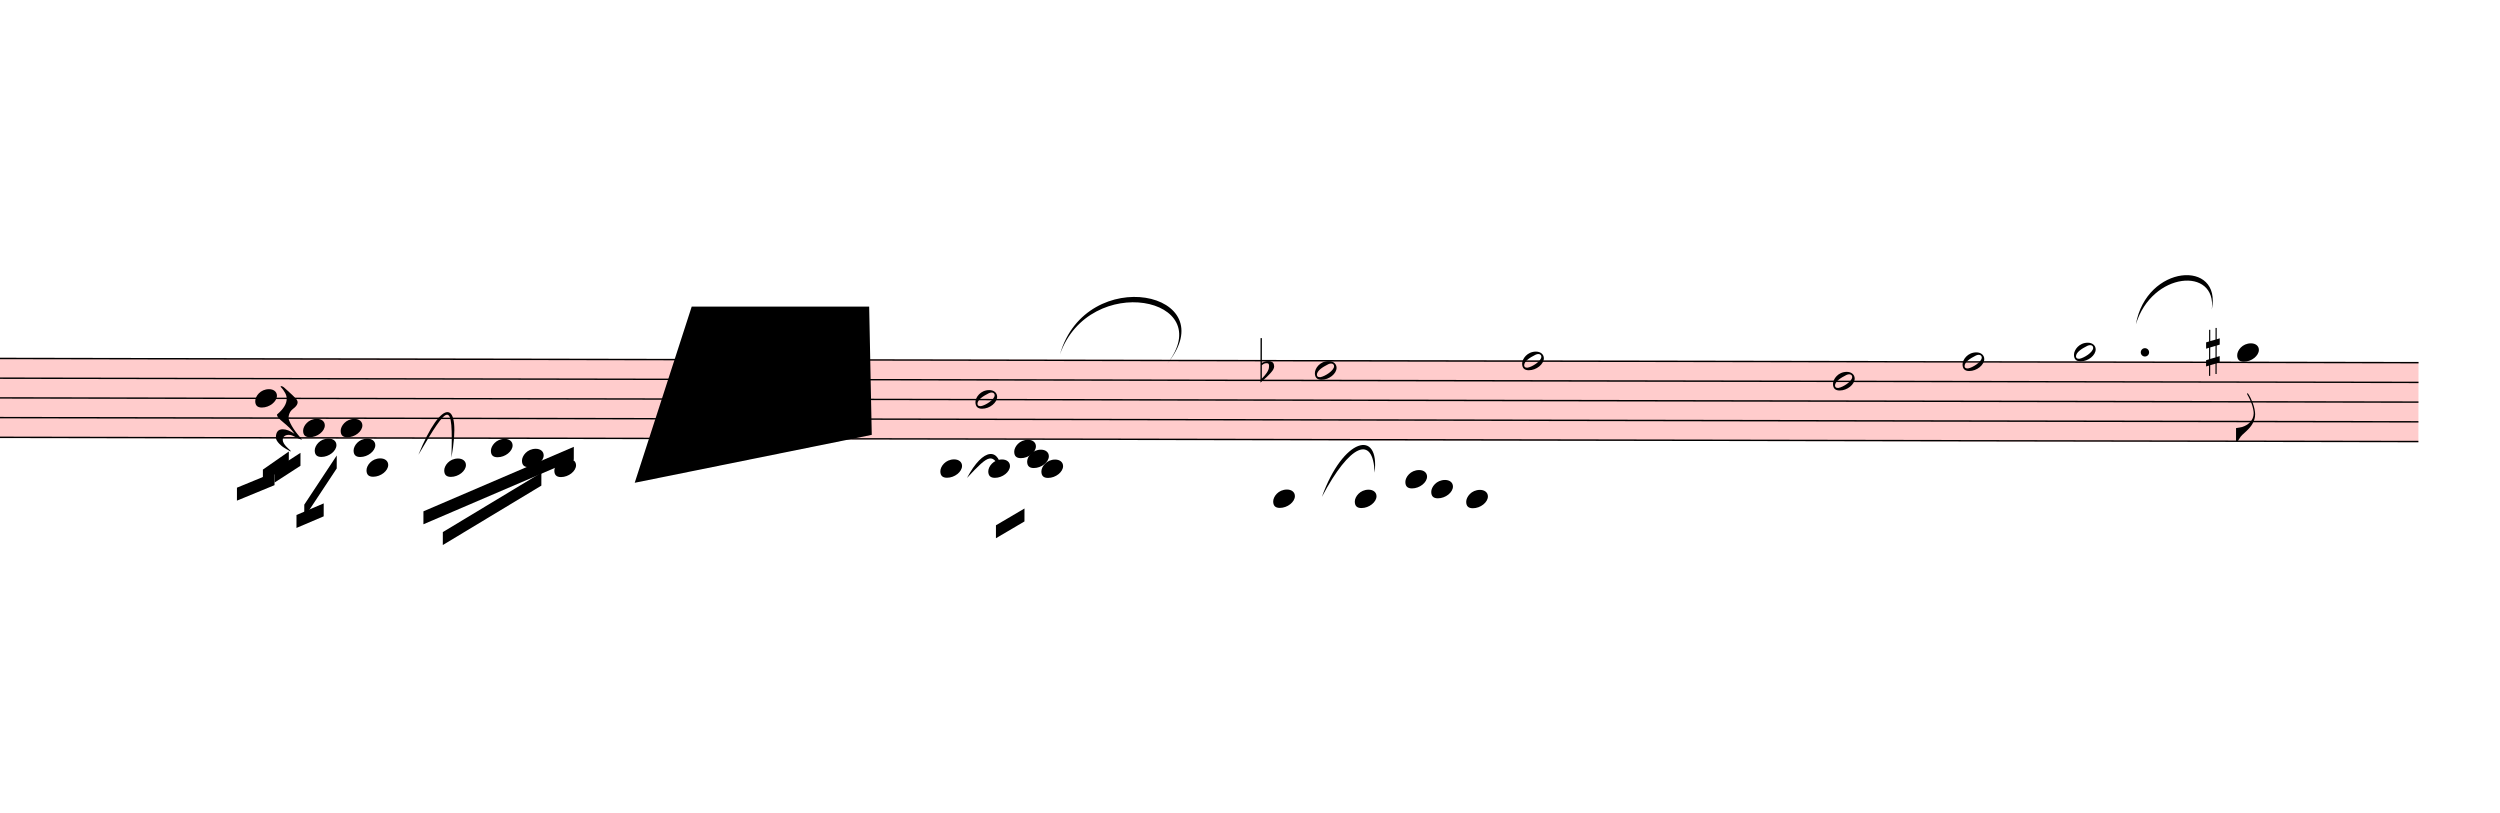
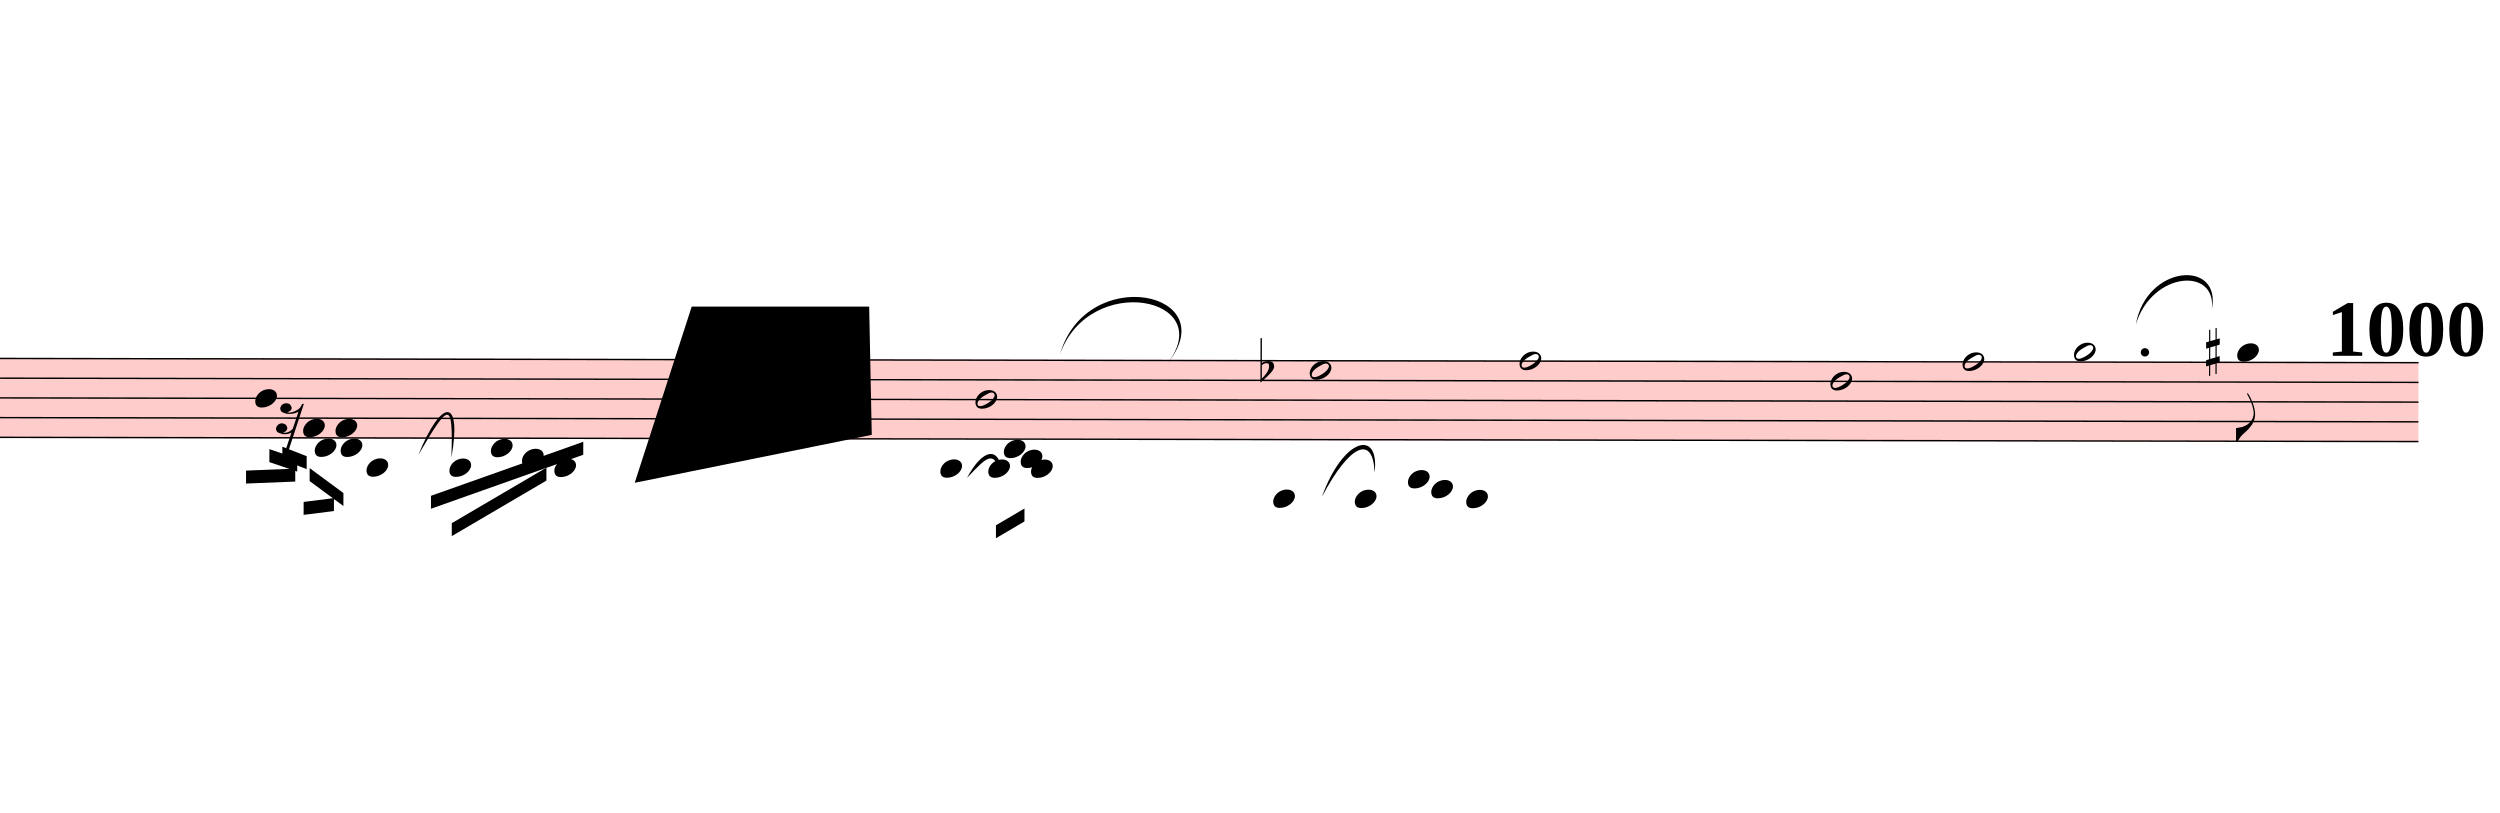
<svg xmlns="http://www.w3.org/2000/svg" viewBox="7587 12467.7 17370 5647.3" version="1.1" overflow="visible">
  <defs>
    <style type="text/css">
    /* .staff * {
      fill: #000;
      stroke: #000;
    }

    .deletionBack {
      fill: #00000033;
    } */
  </style>
    <symbol id="sym_notehead_quarter" viewBox="0 0 1000 1000" overflow="inherit">
      <path transform="scale(1,-1)" d="M0 -39c0 68 73 172 200 172c66 0 114 -37 114 -95c0 -84 -106 -171 -218 -171c-64 0 -96 30 -96 94z" />
    </symbol>
    <symbol id="sym_notehead_half" viewBox="0 0 1000 1000" overflow="inherit">
      <path transform="scale(1,-1)" d="M278 64c0 22 -17 39 -43 39c-12 0 -26 -3 -41 -10c-85 -43 -165 -94 -165 -156c5 -25 15 -32 49 -32c67 11 200 95 200 159zM0 -36c0 68 73 174 200 174c66 0 114 -39 114 -97c0 -84 -106 -173 -218 -173c-64 0 -96 32 -96 96z" />
    </symbol>
    <symbol id="sym_flag_eighth_down" viewBox="0 0 1000 1000" overflow="inherit">
      <path transform="scale(1,-1)" d="M179 646c-4 8 -17 30 -18 33l-4 10c0 3 2 5 5 5s7 -2 13 -7c23 -33 46 -81 66 -132c22 -57 35 -125 35 -163c0 -104 -60 -183 -122 -241c-63 -59 -57 -53 -61 -56c-38 -34 -63 -95 -71 -95h-22v190c40 7 69 11 87 16c88 27 168 95 168 200c0 30 -12 89 -30 138 c-17 47 -31 73 -46 102z" />
    </symbol>
    <symbol id="sym_rest_rest16th" viewBox="0 0 1000 1000" overflow="inherit">
-       <path transform="scale(1,-1)" d="M107 292c-13 24 -30 49 -52 71c-1 1 0 2 0 3l-2 2c3 3 4 4 6 4c12 0 26 -7 40 -20s44 -40 89 -81c26 -24 28 -29 46 -47c4 -4 8 -9 10 -14c6 -8 8 -16 8 -27c0 -19 -12 -40 -36 -61c-28 -23 -49 -38 -61 -73c-4 -11 -7 -27 -10 -50c13 -43 34 -83 59 -121 c31 -47 59 -79 101 -129c-8 0 -26 7 -54 20l-62 29l-21 6l-23 1c-25 0 -45 -10 -60 -30l-4 -14l-1 -12c0 -33 20 -56 39 -78c8 -9 17 -18 26 -26c17 -15 27 -24 28 -30l-3 -3c-11 5 -19 10 -25 15c-9 3 -37 21 -45 26c-24 14 -45 32 -63 51c-19 21 -37 44 -37 71 c0 63 27 95 80 95c41 0 86 -18 136 -52c-19 26 -37 48 -55 66c-23 23 -48 44 -73 65c-28 23 -47 40 -58 53s-17 26 -18 39c75 64 113 125 113 183c0 27 -7 48 -18 68z" />
+       <path transform="scale(1,-1)" d="M133 -111c0 -33 -21 -50 -52 -55c10 -3 18 -4 25 -4c40 0 69 24 90 47l66 197c-36 -18 -64 -25 -112 -25c-23 0 -38 3 -45 8c-37 7 -55 27 -55 59c8 35 30 54 68 58c45 -6 49 -13 64 -48c0 -3 1 -5 1 -7c0 -27 -25 -46 -52 -49c6 -4 15 -6 26 -6c32 2 62 14 88 29 c32 19 44 36 59 71l7 1l10 2h4c-72 -220 -143 -439 -215 -659h-37l108 324c-20 -13 -51 -20 -82 -20c-21 0 -35 4 -43 10c-37 6 -55 26 -55 58c8 35 31 56 68 60c43 -8 48 -13 64 -51z" />
    </symbol>
    <symbol id="sym_accid_f" viewBox="0 0 1000 1000" overflow="inherit">
      <path transform="scale(1,-1)" d="M20 110c32 16 54 27 93 27c26 0 35 -3 54 -13c13 -7 24 -20 27 -38l4 -25c0 -28 -16 -57 -45 -89c-23 -25 -39 -44 -65 -68l-88 -79v644h20v-359zM90 106c-32 0 -48 -10 -70 -29v-194c31 31 54 59 71 84c21 32 32 59 32 84c0 9 1 16 1 20c0 14 -3 21 -11 30l-8 3z" />
    </symbol>
    <symbol id="sym_accid_s" viewBox="0 0 1000 1000" overflow="inherit">
      <path transform="scale(1,-1)" d="M136 186v169h17v-164l44 14v-91l-44 -14v-165l44 12v-91l-44 -13v-155h-17v150l-76 -22v-155h-17v149l-43 -13v90l43 14v167l-43 -14v92l43 13v169h17v-163zM60 73v-167l76 22v168z" />
    </symbol>
  </defs>
  <g class="rastrums">
    <g class="rastrum" data-id="r15121bf7-e2ed-4ec2-9f68-6ec213e27a54" style="transform: rotate(0.1deg); transform-origin: 1971px 14940px;">
      <g class="rastrum bounding-box" data-id="bbox-r15121bf7-e2ed-4ec2-9f68-6ec213e27a54">
        <rect x="1971" y="14940" width="22446" height="558" fill="#ff000033" />
      </g>
      <path d="M1971 14945 L24417 14945" stroke-width="10" stroke="black" />
      <path d="M1971 15082 L24417 15082" stroke-width="10" stroke="black" />
      <path d="M1971 15219 L24417 15219" stroke-width="10" stroke="black" />
      <path d="M1971 15356 L24417 15356" stroke-width="10" stroke="black" />
      <path d="M1971 15493 L24417 15493" stroke-width="10" stroke="black" />
    </g>
  </g>
  <g class="draft" data-label="7" data-id="d81e3a275-dd90-42c5-8524-b6d5a80d46ab">
    <g class="system" data-id="s341bcb43-e521-462d-b800-750acbd2e121">
      <g class="staff" data-n="1" data-rastrum="r15121bf7-e2ed-4ec2-9f68-6ec213e27a54" style="transform: rotate(0.1deg); transform-origin: 1971px 14940px;">
        <g class="note" data-id="de202654c-407e-40af-8d0e-610551fbd84e" data-stem.dir="down">
          <g class="notehead">
            <use href="#sym_notehead_quarter" height="480px" width="480px" x="9387" y="15219" />
          </g>
          <g class="stem">
            <path d="M9387 15219 L9387 15767" stroke-width="14" />
          </g>
        </g>
        <g class="note" data-id="d8ea9d944-2d49-40e0-b2f4-8c49a2516b62" data-stem.dir="down">
          <g class="notehead">
            <use href="#sym_notehead_quarter" height="480px" width="480px" x="9720" y="15424.5" />
          </g>
          <g class="stem">
            <path d="M9720 15424.5 L9720 15835.5" stroke-width="14" />
          </g>
        </g>
        <g class="note" data-id="d736aace0-535e-40a8-9499-4811232f515b" data-stem.dir="down">
          <g class="notehead">
            <use href="#sym_notehead_quarter" height="480px" width="480px" x="9801" y="15561.5" />
          </g>
          <g class="ledgerLines below" />
          <g class="stem">
            <path d="M9801 15561.5 L9801 15972.5" stroke-width="14" />
          </g>
        </g>
        <g class="note" data-id="dae1d01fe-df0a-43d0-b3fa-519a04a6df13" data-stem.dir="down">
          <g class="notehead">
-             <use href="#sym_notehead_quarter" height="480px" width="480px" x="9981" y="15424.5" />
-           </g>
-           <g class="stem">
-             <path d="M9981 15424.5 L9981 15767" stroke-width="14" />
+             <use href="#sym_notehead_quarter" height="480px" width="480px" x="9945" y="15424.5" />
+           </g>
+           <g class="stem">
+             <path d="M9945 15424.5 L9945 15767" stroke-width="14" />
          </g>
        </g>
        <g class="note" data-id="d3ff1b7c3-cad1-44bc-a39b-cfbb7dcaface" data-stem.dir="down">
          <g class="notehead">
-             <use href="#sym_notehead_quarter" height="480px" width="480px" x="10071" y="15561.5" />
+             <use href="#sym_notehead_quarter" height="480px" width="480px" x="9981" y="15561.5" />
          </g>
          <g class="ledgerLines below" />
          <g class="stem">
-             <path d="M10071 15561.5 L10071 15835.5" stroke-width="14" />
+             <path d="M9981 15561.5 L9981 15835.5" stroke-width="14" />
          </g>
        </g>
        <g class="note" data-id="dc79424bb-d590-40f2-964e-33eb1d7a39fb" data-stem.dir="down">
          <g class="notehead">
            <use href="#sym_notehead_quarter" height="480px" width="480px" x="10161" y="15698.5" />
          </g>
          <g class="ledgerLines below">
            <path d="M10122 15630 L10350 15630" stroke-width="18" />
          </g>
          <g class="stem">
            <path d="M10161 15698.5 L10161 15904" stroke-width="14" />
          </g>
        </g>
        <g class="note" data-id="dee2ed01c-1e12-40cf-88b8-c4609acfe551" data-stem.dir="down">
          <g class="notehead">
-             <use href="#sym_notehead_quarter" height="480px" width="480px" x="10701" y="15698.5" />
-           </g>
-           <g class="ledgerLines below">
-             <path d="M10662 15630 L10890 15630" stroke-width="18" />
-           </g>
-           <g class="stem">
-             <path d="M10701 15698.5 L10701 15904" stroke-width="14" />
+             <use href="#sym_notehead_quarter" height="480px" width="480px" x="10737" y="15698.5" />
+           </g>
+           <g class="ledgerLines below">
+             <path d="M10698 15630 L10926 15630" stroke-width="18" />
+           </g>
+           <g class="stem">
+             <path d="M10737 15698.5 L10737 15904" stroke-width="14" />
          </g>
        </g>
        <g class="note" data-id="dd6e50f6f-3c14-4b87-b692-06d0b83f69c3" data-stem.dir="down">
          <g class="notehead">
            <use href="#sym_notehead_quarter" height="480px" width="480px" x="11025" y="15561.5" />
          </g>
          <g class="ledgerLines below" />
          <g class="stem">
            <path d="M11025 15561.5 L11025 15835.5" stroke-width="14" />
          </g>
        </g>
        <g class="note" data-id="d7995c830-89ca-490f-9f0c-cfff1da59b57" data-stem.dir="down">
          <g class="notehead">
            <use href="#sym_notehead_quarter" height="480px" width="480px" x="11241" y="15630" />
          </g>
          <g class="ledgerLines below">
            <path d="M11202 15630 L11430 15630" stroke-width="18" />
          </g>
          <g class="stem">
            <path d="M11241 15630 L11241 15835.5" stroke-width="14" />
          </g>
        </g>
        <g class="note" data-id="d480e5240-684a-41e9-bb4f-696428b49a85" data-stem.dir="down">
          <g class="notehead">
            <use href="#sym_notehead_quarter" height="480px" width="480px" x="11466" y="15698.5" />
          </g>
          <g class="ledgerLines below">
            <path d="M11427 15630 L11655 15630" stroke-width="18" />
          </g>
          <g class="stem">
            <path d="M11466 15698.5 L11466 15904" stroke-width="14" />
          </g>
        </g>
        <g class="note" data-id="dbfbf36f2-6992-4681-a12d-f71e57799121" data-stem.dir="down">
          <g class="notehead">
            <use href="#sym_notehead_quarter" height="480px" width="480px" x="14148" y="15698.5" />
          </g>
          <g class="ledgerLines below">
            <path d="M14109 15630 L14337 15630" stroke-width="18" />
          </g>
          <g class="stem">
            <path d="M14148 15698.5 L14148 16109.5" stroke-width="14" />
          </g>
        </g>
        <g class="note" data-id="d9d2feca3-67fa-4d8d-8522-a9abea83d0e9" data-stem.dir="down">
          <g class="notehead">
            <use href="#sym_notehead_half" height="480px" width="480px" x="14391" y="15219" />
          </g>
          <g class="stem">
            <path d="M14391 15219 L14391 15767" stroke-width="14" />
          </g>
        </g>
        <g class="note" data-id="df40f894e-c219-4c1e-acd0-cf5d289e12f8" data-stem.dir="down">
          <g class="notehead">
            <use href="#sym_notehead_quarter" height="480px" width="480px" x="14481" y="15698.5" />
          </g>
          <g class="ledgerLines below">
            <path d="M14442 15630 L14670 15630" stroke-width="18" />
          </g>
          <g class="stem">
            <path d="M14481 15698.5 L14481 16041" stroke-width="14" />
          </g>
        </g>
        <g class="note" data-id="dbf420ad9-ec97-41f7-805b-30e9cb3a9311" data-stem.dir="down">
          <g class="notehead">
-             <use href="#sym_notehead_quarter" height="480px" width="480px" x="14661" y="15561.5" />
+             <use href="#sym_notehead_quarter" height="480px" width="480px" x="14589" y="15561.5" />
          </g>
          <g class="ledgerLines below" />
          <g class="stem">
-             <path d="M14661 15561.5 L14661 15835.5" stroke-width="14" />
+             <path d="M14589 15561.5 L14589 15835.5" stroke-width="14" />
          </g>
        </g>
        <g class="note" data-id="de1f33ee9-20c1-4e80-b496-2e0f7780a225" data-stem.dir="down">
          <g class="notehead">
-             <use href="#sym_notehead_quarter" height="480px" width="480px" x="14751" y="15630" />
-           </g>
-           <g class="ledgerLines below">
-             <path d="M14712 15630 L14940 15630" stroke-width="18" />
-           </g>
-           <g class="stem">
-             <path d="M14751 15630 L14751 15767" stroke-width="14" />
+             <use href="#sym_notehead_quarter" height="480px" width="480px" x="14706" y="15630" />
+           </g>
+           <g class="ledgerLines below">
+             <path d="M14667 15630 L14895 15630" stroke-width="18" />
+           </g>
+           <g class="stem">
+             <path d="M14706 15630 L14706 15835.5" stroke-width="14" />
          </g>
        </g>
        <g class="note" data-id="d1b38ea92-8204-4894-be03-e4f62a3054b3" data-stem.dir="down">
          <g class="notehead">
-             <use href="#sym_notehead_quarter" height="480px" width="480px" x="14850" y="15698.5" />
-           </g>
-           <g class="ledgerLines below">
-             <path d="M14811 15630 L15039 15630" stroke-width="18" />
-           </g>
-           <g class="stem">
-             <path d="M14850 15698.5 L14850 15904" stroke-width="14" />
+             <use href="#sym_notehead_quarter" height="480px" width="480px" x="14778" y="15698.5" />
+           </g>
+           <g class="ledgerLines below">
+             <path d="M14739 15630 L14967 15630" stroke-width="18" />
+           </g>
+           <g class="stem">
+             <path d="M14778 15698.5 L14778 15904" stroke-width="14" />
          </g>
        </g>
        <g class="note" data-id="dc3e771f1-e4b0-4cb7-af3e-a146128e11d0" data-stem.dir="down">
          <g class="notehead">
            <use href="#sym_notehead_quarter" height="480px" width="480px" x="16461" y="15904" />
          </g>
          <g class="ledgerLines below">
            <path d="M16422 15904 L16650 15904" stroke-width="18" />
            <path d="M16422 15767 L16650 15767" stroke-width="18" />
            <path d="M16422 15630 L16650 15630" stroke-width="18" />
          </g>
          <g class="stem">
            <path d="M16461 15904 L16461 16178" stroke-width="14" />
          </g>
        </g>
        <g class="note" data-id="d662eff71-60d0-48c0-b8f2-938f6fbdfe9e" data-stem.dir="down">
          <g class="notehead">
-             <use href="#sym_notehead_half" height="480px" width="480px" x="16749" y="15013.5" />
-           </g>
-           <g class="stem">
-             <path d="M16749 15013.5 L16749 15287.5" stroke-width="14" />
+             <use href="#sym_notehead_half" height="480px" width="480px" x="16713" y="15013.5" />
+           </g>
+           <g class="stem">
+             <path d="M16713 15013.5 L16713 15287.5" stroke-width="14" />
          </g>
        </g>
        <g class="note" data-id="d90ae2220-4bf2-440e-afd0-c2c35bf7506f" data-stem.dir="down">
          <g class="notehead">
            <use href="#sym_notehead_quarter" height="480px" width="480px" x="17028" y="15904" />
          </g>
          <g class="ledgerLines below">
            <path d="M16989 15904 L17217 15904" stroke-width="18" />
            <path d="M16989 15767 L17217 15767" stroke-width="18" />
            <path d="M16989 15630 L17217 15630" stroke-width="18" />
          </g>
          <g class="stem">
            <path d="M17028 15904 L17028 16315" stroke-width="14" />
          </g>
        </g>
        <g class="note" data-id="d8a4f672d-22ce-41ae-ad0d-e2c7dce5521e" data-stem.dir="down">
          <g class="notehead">
-             <use href="#sym_notehead_quarter" height="480px" width="480px" x="17379" y="15767" />
-           </g>
-           <g class="ledgerLines below">
-             <path d="M17340 15767 L17568 15767" stroke-width="18" />
-             <path d="M17340 15630 L17568 15630" stroke-width="18" />
-           </g>
-           <g class="stem">
-             <path d="M17379 15767 L17379 16178" stroke-width="14" />
+             <use href="#sym_notehead_quarter" height="480px" width="480px" x="17397" y="15767" />
+           </g>
+           <g class="ledgerLines below">
+             <path d="M17358 15767 L17586 15767" stroke-width="18" />
+             <path d="M17358 15630 L17586 15630" stroke-width="18" />
+           </g>
+           <g class="stem">
+             <path d="M17397 15767 L17397 16178" stroke-width="14" />
          </g>
        </g>
        <g class="note" data-id="dec72105f-7354-4d81-b114-0ba633ee7485" data-stem.dir="down">
          <g class="notehead">
            <use href="#sym_notehead_quarter" height="480px" width="480px" x="17559" y="15835.5" />
          </g>
          <g class="ledgerLines below">
            <path d="M17520 15767 L17748 15767" stroke-width="18" />
            <path d="M17520 15630 L17748 15630" stroke-width="18" />
          </g>
          <g class="stem">
            <path d="M17559 15835.5 L17559 16246.5" stroke-width="14" />
          </g>
        </g>
        <g class="note" data-id="dba8acb91-e37d-4e4c-b41b-550422f76bc2" data-stem.dir="down">
          <g class="notehead">
            <use href="#sym_notehead_quarter" height="480px" width="480px" x="17802" y="15904" />
          </g>
          <g class="ledgerLines below">
            <path d="M17763 15904 L17991 15904" stroke-width="18" />
            <path d="M17763 15767 L17991 15767" stroke-width="18" />
            <path d="M17763 15630 L17991 15630" stroke-width="18" />
          </g>
          <g class="stem">
            <path d="M17802 15904 L17802 16178" stroke-width="14" />
          </g>
        </g>
        <g class="note" data-id="df4d9d3e6-f773-462d-bb8d-45cf93553e0b" data-stem.dir="down">
          <g class="notehead">
-             <use href="#sym_notehead_half" height="480px" width="480px" x="18189" y="14945" />
-           </g>
-           <g class="stem">
-             <path d="M18189 14945 L18189 15561.5" stroke-width="14" />
+             <use href="#sym_notehead_half" height="480px" width="480px" x="18171" y="14945" />
+           </g>
+           <g class="stem">
+             <path d="M18171 14945 L18171 15561.5" stroke-width="14" />
          </g>
        </g>
        <g class="note" data-id="dbf91a99d-d22c-4f67-a246-5d6ce68fd9f4" data-stem.dir="down">
          <g class="notehead">
-             <use href="#sym_notehead_half" height="480px" width="480px" x="20349" y="15082" />
-           </g>
-           <g class="stem">
-             <path d="M20349 15082 L20349 15561.5" stroke-width="14" />
+             <use href="#sym_notehead_half" height="480px" width="480px" x="20331" y="15082" />
+           </g>
+           <g class="stem">
+             <path d="M20331 15082 L20331 15561.5" stroke-width="14" />
          </g>
        </g>
        <g class="note" data-id="d1d0c8357-66ce-4a1a-9381-ddbc422d67d6" data-stem.dir="down">
          <g class="notehead">
            <use href="#sym_notehead_half" height="480px" width="480px" x="21249" y="14945" />
          </g>
          <g class="stem">
            <path d="M21249 14945 L21249 15561.5" stroke-width="14" />
          </g>
        </g>
        <g class="note" data-id="d53c8c08b-5a21-43a3-ba4c-aa3373836329" data-stem.dir="down">
          <g class="notehead">
            <use href="#sym_notehead_half" height="480px" width="480px" x="22023" y="14876.5" />
          </g>
          <g class="ledgerLines above" />
          <g class="stem">
            <path d="M22023 14876.5 L22023 15287.5" stroke-width="14" />
          </g>
        </g>
        <g class="note" data-id="d3897ffe3-7a47-4012-b5c6-faec2f16d615" data-stem.dir="down">
          <g class="notehead">
            <use href="#sym_notehead_quarter" height="480px" width="480px" x="23157" y="14876.5" />
          </g>
          <g class="ledgerLines above" />
          <g class="stem">
            <path d="M23157 14876.5 L23157 15493" stroke-width="14" />
            <g class="flag down">
              <use href="#sym_flag_eighth_down" height="480px" width="480px" x="23150" y="15493" />
            </g>
          </g>
        </g>
        <g class="rest" data-id="da3d726cf-dfcf-46bf-9e18-65150c132375">
          <use href="#sym_rest_rest16th" height="597px" width="597px" x="9531" y="15356" />
        </g>
        <g class="accid" data-id="d908c1a96-e7f0-47f2-bd41-839820726d4c">
          <use href="#sym_accid_f" height="480px" width="480px" x="16371" y="15013.5" />
        </g>
        <g class="accid" data-id="d8f8281b7-f159-4c73-9290-241e45c7b0b3">
          <use href="#sym_accid_s" height="480px" width="480px" x="22941" y="14876.5" />
        </g>
        <g class="dot augmentation" data-id="ded148b34-c413-4578-aa72-bbcad79f8785" data-class="dot augmentation">
          <ellipse cx="22516" cy="14876.5" rx="29" ry="29" fill-opacity="1" stroke-opacity="1" />
        </g>
      </g>
      <g class="barLine" data-id="d2b87e29c-340d-4cc8-9433-9aecc752912f">
        <path d="M12066.3 14797.8 L11836.8 15654.6" stroke-width="27" />
      </g>
      <g class="barLine" data-id="dc989d0e4-34fb-4671-b988-dd08984cc91a">
        <path d="M15242.4 14716.8 L14790.6 15977.7" stroke-width="27" />
      </g>
      <g class="barLine" data-id="d98564fb7-bdd2-4495-8d7a-f9616817ddf5">
        <path d="M17947.8 14931 L17636.4 15785.1" stroke-width="27" />
      </g>
      <g class="barLine" data-id="dcbbf0104-f7ed-4393-8d56-804a74a6491d">
        <path d="M19569.6 14795.1 L19386.9 15776.1" stroke-width="27" />
      </g>
      <g class="barLine" data-id="d4ee0c784-565d-456f-badd-97d91ae0f818">
        <path d="M20705.4 14823.9 L20595.6 15938.1" stroke-width="27" />
      </g>
      <g class="barLine" data-id="d850cebb2-df37-4588-8e04-da507c7ce1f3">
        <path d="M21855.6 14758.2 L21466.8 15901.2" stroke-width="27" />
      </g>
      <g class="barLine" data-id="db4148c09-7b03-4dbe-bdce-4aeeb8c7a510">
        <path d="M22338.9 14985 L22089.6 15784.2" stroke-width="27" />
      </g>
      <g class="beam" data-id="b4110dc21-162f-4202-b844-86bec86a3aba" style="transform: rotate(0.1deg); transform-origin: 1971px 14940px;">
-         <polygon points="9261,15840 9522,15732 9522,15822 9261,15930" stroke-opacity="1" fill-opacity="1" />
+         <polygon points="9324,15721.2 9666,15706.8 9666,15796.8 9324,15811.2" stroke-opacity="1" fill-opacity="1" />
      </g>
      <g class="beam" data-id="bb7692e47-f708-4b85-b8f8-75497dbf60e4" style="transform: rotate(0.1deg); transform-origin: 1971px 14940px;">
-         <polygon points="9441,15714 9621,15588 9621,15678 9441,15804" stroke-opacity="1" fill-opacity="1" />
+         <polygon points="9486,15571.8 9679.5,15637.5 9679.5,15727.5 9486,15661.8" stroke-opacity="1" fill-opacity="1" />
      </g>
      <g class="beam" data-id="bde689db5-9e60-46f2-b72e-94927b828b60" style="transform: rotate(0.1deg); transform-origin: 1971px 14940px;">
-         <polygon points="9522,15714 9702,15597 9702,15687 9522,15804" stroke-opacity="1" fill-opacity="1" />
+         <polygon points="9576,15554.7 9745.2,15620.4 9745.2,15710.4 9576,15644.7" stroke-opacity="1" fill-opacity="1" />
      </g>
      <g class="beam" data-id="b59695455-81a5-4f24-b200-0ab629611ed5" style="transform: rotate(0.1deg); transform-origin: 1971px 14940px;">
-         <polygon points="9675,16029 9864,15948 9864,16038 9675,16119" stroke-opacity="1" fill-opacity="1" />
+         <polygon points="9724.5,15938.1 9935.1,15911.1 9935.1,16001.1 9724.5,16028.1" stroke-opacity="1" fill-opacity="1" />
      </g>
      <g class="beam" data-id="b2698f4a7-5b38-426f-9f50-5f5f71fd8a82" style="transform: rotate(0.1deg); transform-origin: 1971px 14940px;">
-         <polygon points="9729,15957 9954,15615 9954,15705 9729,16047" stroke-opacity="1" fill-opacity="1" />
+         <polygon points="9765.9,15703.2 10000.8,15876 10000.8,15966 9765.9,15793.2" stroke-opacity="1" fill-opacity="1" />
      </g>
      <g class="beam" data-id="b23a67ead-be96-4562-b5fa-cc3876e9feb9" style="transform: rotate(0.1deg); transform-origin: 1971px 14940px;">
        <polygon points="14535,16092 14733,15975 14733,16065 14535,16182" stroke-opacity="1" fill-opacity="1" />
      </g>
      <g class="beam" data-id="b73aeb3ca-ac6e-4c7d-a361-6b7e1c513c5a" style="transform: rotate(0.1deg); transform-origin: 1971px 14940px;">
-         <polygon points="10557,16002 11601,15552 11601,15642 10557,16092" stroke-opacity="1" fill-opacity="1" />
+         <polygon points="10609.2,15894 11666.7,15516.9 11666.7,15606.9 10609.2,15984" stroke-opacity="1" fill-opacity="1" />
      </g>
      <g class="beam" data-id="bd5a00f5e-2395-4ae2-8687-1d3476e4065b" style="transform: rotate(0.1deg); transform-origin: 1971px 14940px;">
-         <polygon points="10692,16146 11376,15732 11376,15822 10692,16236" stroke-opacity="1" fill-opacity="1" />
+         <polygon points="10754.1,16083.9 11411.1,15696.9 11411.1,15786.9 10754.1,16173.9" stroke-opacity="1" fill-opacity="1" />
      </g>
      <g class="curve" data-id="ded14de64-00b8-4c9c-8f0d-f2d856128bce" data-class="curve">
        <path d="M10494.00,15627.60 C10656.00,15228.90 10798.20,15228.90 10723.50,15647.40 C10736.00,15238.93 10706.09,15267.11 10494.00,15627.60" stroke-width="9" stroke-linecap="round" stroke-linejoin="round" />
      </g>
      <g class="curve" data-id="d5a38b8b1-1b8c-4166-812e-c3a1c4b71c45" data-class="curve">
        <path d="M14305.50,15788.70 C14419.80,15573.60 14534.10,15573.60 14547.60,15749.10 C14483.17,15610.69 14462.97,15619.48 14305.50,15788.70" stroke-width="9" stroke-linecap="round" stroke-linejoin="round" />
      </g>
      <g class="curve" data-id="dbc89b088-814d-4d30-9357-5a58fc2f606c" data-class="curve">
        <path d="M14951.70,14929.20 C15134.40,14293.80 16105.50,14495.40 15696.00,14995.80 C16056.31,14534.76 15156.57,14352.77 14951.70,14929.20" stroke-width="9" stroke-linecap="round" stroke-linejoin="round" />
      </g>
      <g class="curve" data-id="d4d08f20b-322d-49ed-a839-f130e74ea54b" data-class="curve">
        <path d="M16771.50,15920.10 C16918.20,15509.70 17174.70,15444.00 17137.80,15751.80 C17128.04,15486.33 16966.28,15550.41 16771.50,15920.10" stroke-width="9" stroke-linecap="round" stroke-linejoin="round" />
      </g>
      <g class="curve" data-id="d9813d513-e262-4f2e-b0a2-0748818ada4d" data-class="curve">
        <path d="M22427.10,14721.30 C22500.00,14303.70 23027.40,14267.70 22954.50,14618.70 C22991.51,14319.48 22537.98,14353.96 22427.10,14721.30" stroke-width="9" stroke-linecap="round" stroke-linejoin="round" />
+       </g>
+       <g class="metaMark navigation" data-id="xdf7870bb-fd61-4058-aabc-6cf40ffc32f1" data-class="metaMark navigation">
+         <text x="23751" y="14940" text-anchor="start" font-size="0px">
+           <tspan id="xdf7870bb-fd61-4058-aabc-6cf40ffc32f1_tspan" class="text">
+             <tspan font-size="555px" font-weight="bold">1000</tspan>
+           </tspan>
+         </text>
      </g>
    </g>
    <g class="deletions">
      <g data-id="x2163e964-c017-44b3-a889-bed7fffed1b0" data-class="del" class="del">
        <path data-id="x2163e964-c017-44b3-a889-bed7fffed1b0" d="M12393.0,14598.0 L13626.0,14598.0 L13644.0,15489.0 L11997.0,15822.0 Z" class="deletionBack" />
        <path d="M12393.0,14598.0 L13644.0,15489.0" stroke-width="9" class="deletionLine" />
        <path d="M13626.0,14598.0 L11997.0,15822.0" stroke-width="9" class="deletionLine" />
      </g>
    </g>
  </g>
</svg>
